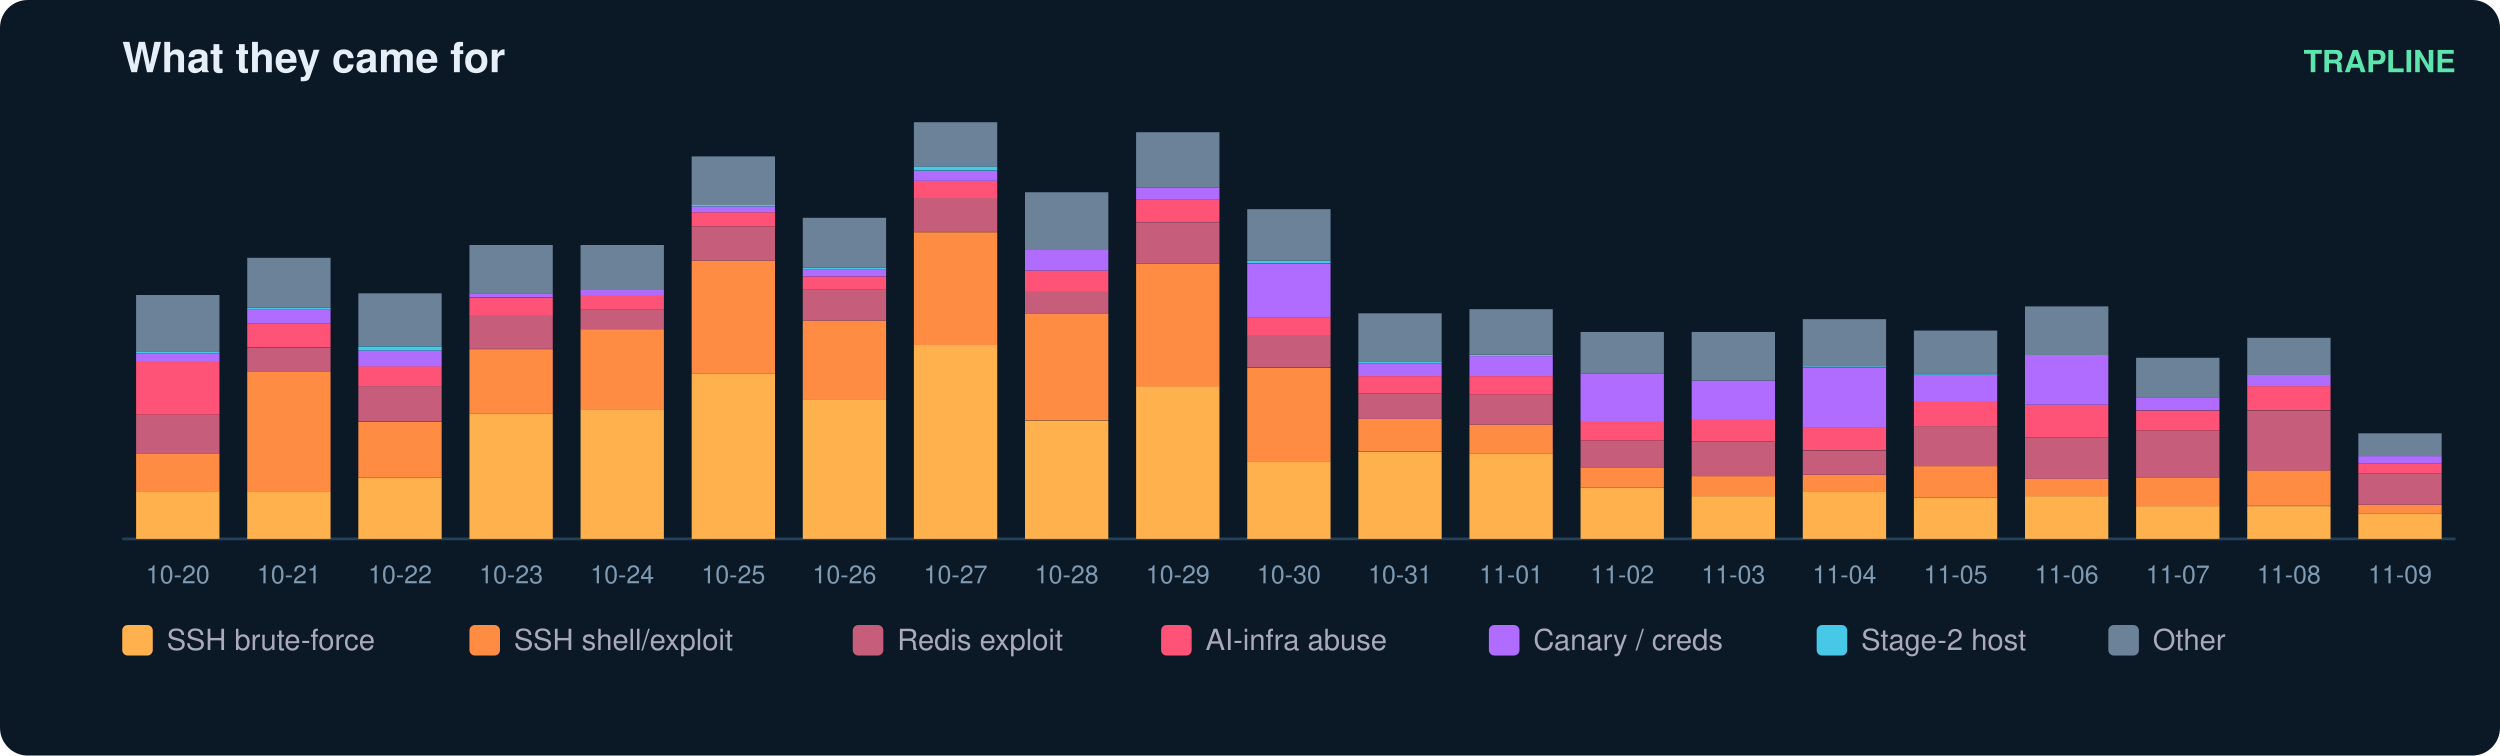
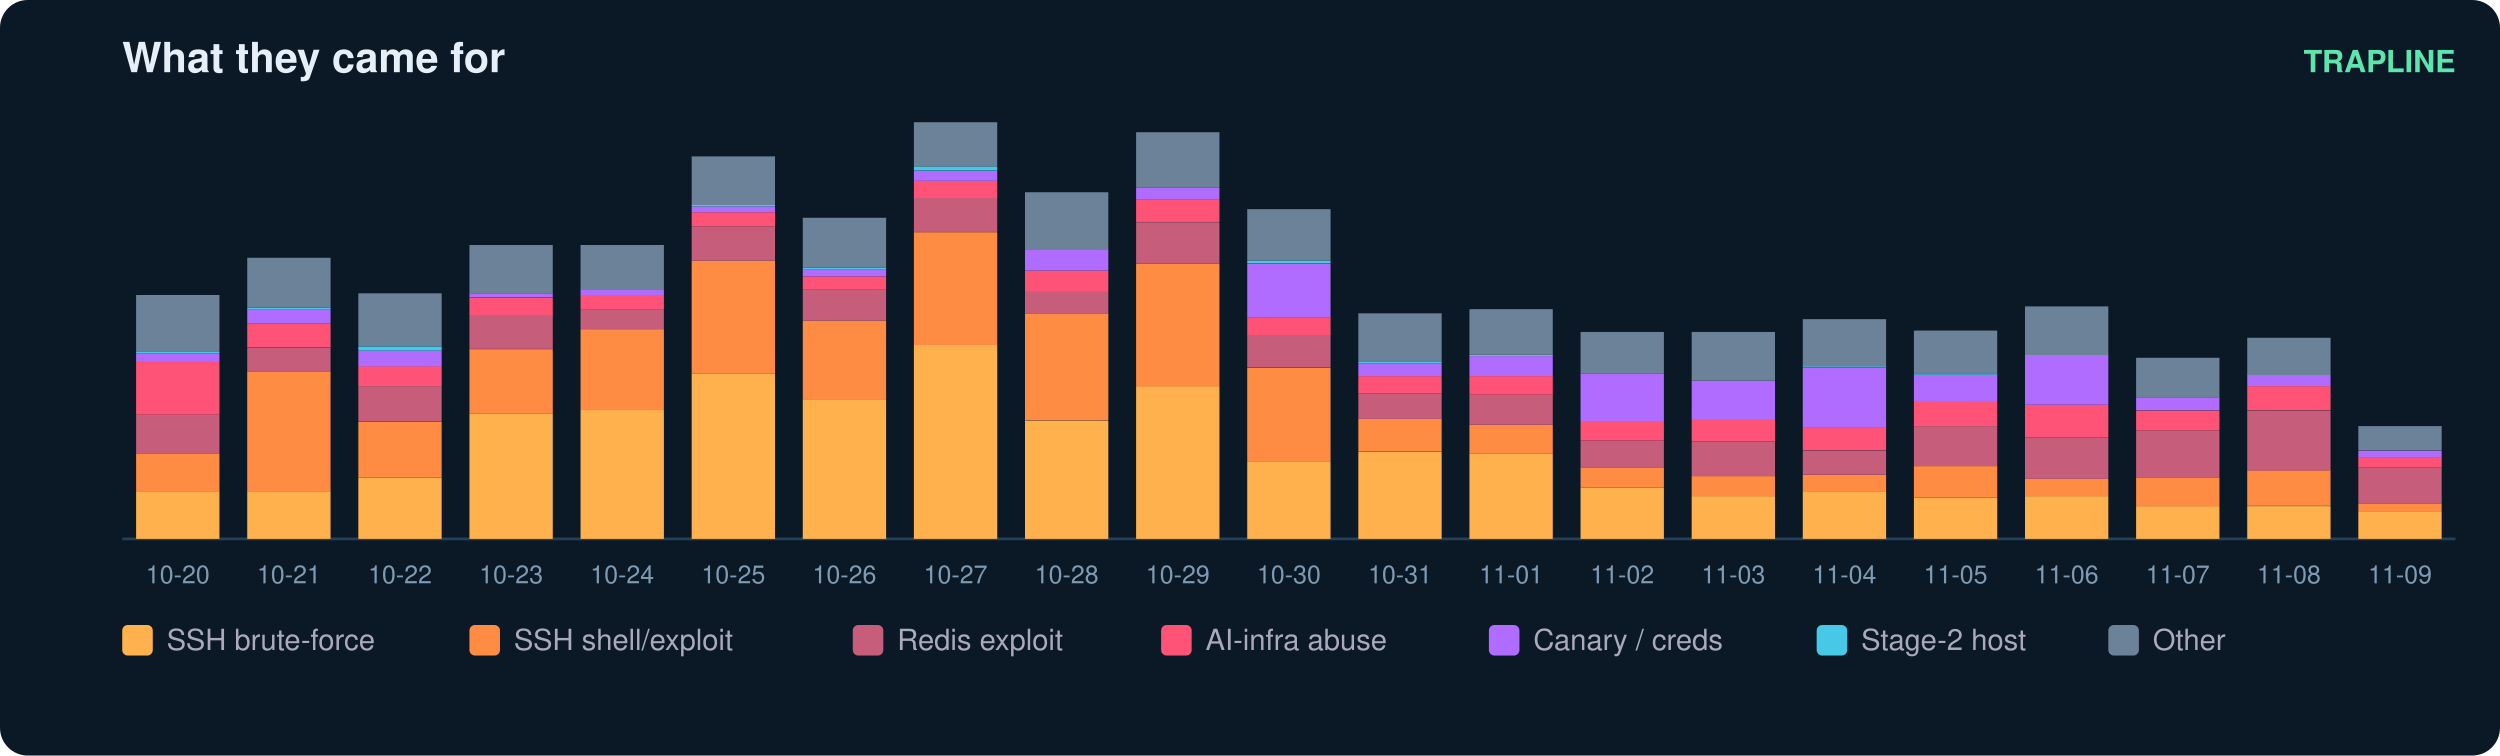
<svg xmlns="http://www.w3.org/2000/svg" width="900" height="272" viewBox="0 0 900 272" font-family="ui-sans-serif,Segoe UI,Helvetica,Arial">
  <rect width="900" height="272" rx="10" fill="#0b1826" />
  <text x="44" y="26" fill="#e6eff7" font-size="15" font-weight="700">What they came for</text>
  <text x="884" y="26" fill="#5ce6ad" font-size="11" text-anchor="end" font-weight="600">TRAPLINE</text>
  <line x1="44" y1="194" x2="884" y2="194" stroke="#22415a" />
  <rect x="49" y="177.0" width="30" height="17.0" fill="#ffb14e" />
  <rect x="49" y="163.2" width="30" height="13.9" fill="#ff8c42" />
  <rect x="49" y="149.3" width="30" height="13.9" fill="#c65d7b" />
  <rect x="49" y="130.3" width="30" height="19.0" fill="#ff5277" />
  <rect x="49" y="127.2" width="30" height="3.1" fill="#b06cff" />
  <rect x="49" y="126.7" width="30" height="0.5" fill="#46c8e6" />
  <rect x="49" y="106.2" width="30" height="20.5" fill="#6b8299" />
  <text x="64.0" y="210.0" fill="#7f9bb3" font-size="9" text-anchor="middle">10-20</text>
  <rect x="89" y="177.0" width="30" height="17.0" fill="#ffb14e" />
  <rect x="89" y="133.9" width="30" height="43.2" fill="#ff8c42" />
  <rect x="89" y="125.2" width="30" height="8.7" fill="#c65d7b" />
  <rect x="89" y="116.4" width="30" height="8.7" fill="#ff5277" />
  <rect x="89" y="111.3" width="30" height="5.1" fill="#b06cff" />
  <rect x="89" y="110.8" width="30" height="0.5" fill="#46c8e6" />
  <rect x="89" y="92.8" width="30" height="18.0" fill="#6b8299" />
  <text x="104.0" y="210.0" fill="#7f9bb3" font-size="9" text-anchor="middle">10-21</text>
  <rect x="129" y="171.9" width="30" height="22.1" fill="#ffb14e" />
  <rect x="129" y="151.9" width="30" height="20.0" fill="#ff8c42" />
  <rect x="129" y="139.0" width="30" height="12.8" fill="#c65d7b" />
  <rect x="129" y="131.8" width="30" height="7.2" fill="#ff5277" />
  <rect x="129" y="126.2" width="30" height="5.7" fill="#b06cff" />
  <rect x="129" y="124.7" width="30" height="1.5" fill="#46c8e6" />
  <rect x="129" y="105.6" width="30" height="19.0" fill="#6b8299" />
  <text x="144.0" y="210.0" fill="#7f9bb3" font-size="9" text-anchor="middle">10-22</text>
  <rect x="169" y="148.8" width="30" height="45.2" fill="#ffb14e" />
  <rect x="169" y="125.7" width="30" height="23.1" fill="#ff8c42" />
  <rect x="169" y="113.3" width="30" height="12.3" fill="#c65d7b" />
  <rect x="169" y="107.2" width="30" height="6.2" fill="#ff5277" />
  <rect x="169" y="105.6" width="30" height="1.5" fill="#b06cff" />
  <rect x="169" y="88.2" width="30" height="17.5" fill="#6b8299" />
  <text x="184.0" y="210.0" fill="#7f9bb3" font-size="9" text-anchor="middle">10-23</text>
  <rect x="209" y="147.3" width="30" height="46.7" fill="#ffb14e" />
  <rect x="209" y="118.5" width="30" height="28.8" fill="#ff8c42" />
  <rect x="209" y="111.3" width="30" height="7.2" fill="#c65d7b" />
  <rect x="209" y="106.2" width="30" height="5.1" fill="#ff5277" />
  <rect x="209" y="104.1" width="30" height="2.1" fill="#b06cff" />
  <rect x="209" y="88.2" width="30" height="15.9" fill="#6b8299" />
  <text x="224.0" y="210.0" fill="#7f9bb3" font-size="9" text-anchor="middle">10-24</text>
  <rect x="249" y="134.4" width="30" height="59.6" fill="#ffb14e" />
  <rect x="249" y="93.8" width="30" height="40.6" fill="#ff8c42" />
  <rect x="249" y="81.5" width="30" height="12.3" fill="#c65d7b" />
  <rect x="249" y="76.4" width="30" height="5.1" fill="#ff5277" />
  <rect x="249" y="74.3" width="30" height="2.1" fill="#b06cff" />
  <rect x="249" y="73.8" width="30" height="0.5" fill="#46c8e6" />
  <rect x="249" y="56.3" width="30" height="17.5" fill="#6b8299" />
  <text x="264.0" y="210.0" fill="#7f9bb3" font-size="9" text-anchor="middle">10-25</text>
  <rect x="289" y="143.7" width="30" height="50.3" fill="#ffb14e" />
  <rect x="289" y="115.4" width="30" height="28.3" fill="#ff8c42" />
  <rect x="289" y="104.1" width="30" height="11.3" fill="#c65d7b" />
  <rect x="289" y="99.5" width="30" height="4.6" fill="#ff5277" />
  <rect x="289" y="96.9" width="30" height="2.6" fill="#b06cff" />
  <rect x="289" y="96.4" width="30" height="0.5" fill="#46c8e6" />
  <rect x="289" y="78.4" width="30" height="18.0" fill="#6b8299" />
  <text x="304.0" y="210.0" fill="#7f9bb3" font-size="9" text-anchor="middle">10-26</text>
  <rect x="329" y="124.1" width="30" height="69.9" fill="#ffb14e" />
  <rect x="329" y="83.6" width="30" height="40.6" fill="#ff8c42" />
  <rect x="329" y="71.2" width="30" height="12.3" fill="#c65d7b" />
  <rect x="329" y="65.1" width="30" height="6.2" fill="#ff5277" />
  <rect x="329" y="61.5" width="30" height="3.6" fill="#b06cff" />
  <rect x="329" y="59.9" width="30" height="1.5" fill="#46c8e6" />
  <rect x="329" y="44.0" width="30" height="15.9" fill="#6b8299" />
  <text x="344.0" y="210.0" fill="#7f9bb3" font-size="9" text-anchor="middle">10-27</text>
  <rect x="369" y="151.4" width="30" height="42.6" fill="#ffb14e" />
  <rect x="369" y="112.8" width="30" height="38.5" fill="#ff8c42" />
  <rect x="369" y="105.1" width="30" height="7.7" fill="#c65d7b" />
  <rect x="369" y="97.4" width="30" height="7.7" fill="#ff5277" />
  <rect x="369" y="89.7" width="30" height="7.7" fill="#b06cff" />
  <rect x="369" y="69.2" width="30" height="20.5" fill="#6b8299" />
  <text x="384.0" y="210.0" fill="#7f9bb3" font-size="9" text-anchor="middle">10-28</text>
  <rect x="409" y="139.0" width="30" height="55.0" fill="#ffb14e" />
  <rect x="409" y="94.9" width="30" height="44.2" fill="#ff8c42" />
  <rect x="409" y="80.0" width="30" height="14.9" fill="#c65d7b" />
  <rect x="409" y="71.7" width="30" height="8.2" fill="#ff5277" />
  <rect x="409" y="67.6" width="30" height="4.1" fill="#b06cff" />
  <rect x="409" y="47.6" width="30" height="20.0" fill="#6b8299" />
  <text x="424.0" y="210.0" fill="#7f9bb3" font-size="9" text-anchor="middle">10-29</text>
  <rect x="449" y="166.3" width="30" height="27.7" fill="#ffb14e" />
  <rect x="449" y="132.4" width="30" height="33.9" fill="#ff8c42" />
  <rect x="449" y="120.5" width="30" height="11.8" fill="#c65d7b" />
  <rect x="449" y="114.4" width="30" height="6.2" fill="#ff5277" />
  <rect x="449" y="94.9" width="30" height="19.5" fill="#b06cff" />
  <rect x="449" y="93.8" width="30" height="1.0" fill="#46c8e6" />
  <rect x="449" y="75.3" width="30" height="18.5" fill="#6b8299" />
  <text x="464.0" y="210.0" fill="#7f9bb3" font-size="9" text-anchor="middle">10-30</text>
  <rect x="489" y="162.7" width="30" height="31.3" fill="#ffb14e" />
  <rect x="489" y="150.8" width="30" height="11.8" fill="#ff8c42" />
  <rect x="489" y="141.6" width="30" height="9.2" fill="#c65d7b" />
  <rect x="489" y="135.4" width="30" height="6.2" fill="#ff5277" />
  <rect x="489" y="130.8" width="30" height="4.6" fill="#b06cff" />
  <rect x="489" y="130.3" width="30" height="0.5" fill="#46c8e6" />
  <rect x="489" y="112.8" width="30" height="17.5" fill="#6b8299" />
  <text x="504.0" y="210.0" fill="#7f9bb3" font-size="9" text-anchor="middle">10-31</text>
  <rect x="529" y="163.2" width="30" height="30.8" fill="#ffb14e" />
  <rect x="529" y="152.9" width="30" height="10.3" fill="#ff8c42" />
  <rect x="529" y="142.1" width="30" height="10.8" fill="#c65d7b" />
  <rect x="529" y="135.4" width="30" height="6.7" fill="#ff5277" />
  <rect x="529" y="128.2" width="30" height="7.2" fill="#b06cff" />
  <rect x="529" y="127.7" width="30" height="0.5" fill="#46c8e6" />
  <rect x="529" y="111.3" width="30" height="16.4" fill="#6b8299" />
  <text x="544.0" y="210.0" fill="#7f9bb3" font-size="9" text-anchor="middle">11-01</text>
  <rect x="569" y="175.5" width="30" height="18.5" fill="#ffb14e" />
  <rect x="569" y="168.3" width="30" height="7.2" fill="#ff8c42" />
  <rect x="569" y="158.6" width="30" height="9.8" fill="#c65d7b" />
  <rect x="569" y="151.9" width="30" height="6.7" fill="#ff5277" />
  <rect x="569" y="134.4" width="30" height="17.5" fill="#b06cff" />
  <rect x="569" y="119.5" width="30" height="14.9" fill="#6b8299" />
  <text x="584.0" y="210.0" fill="#7f9bb3" font-size="9" text-anchor="middle">11-02</text>
  <rect x="609" y="178.6" width="30" height="15.4" fill="#ffb14e" />
  <rect x="609" y="171.4" width="30" height="7.2" fill="#ff8c42" />
  <rect x="609" y="159.1" width="30" height="12.3" fill="#c65d7b" />
  <rect x="609" y="150.8" width="30" height="8.2" fill="#ff5277" />
  <rect x="609" y="137.0" width="30" height="13.9" fill="#b06cff" />
  <rect x="609" y="119.5" width="30" height="17.5" fill="#6b8299" />
  <text x="624.0" y="210.0" fill="#7f9bb3" font-size="9" text-anchor="middle">11-03</text>
  <rect x="649" y="177.0" width="30" height="17.0" fill="#ffb14e" />
  <rect x="649" y="170.9" width="30" height="6.2" fill="#ff8c42" />
  <rect x="649" y="162.2" width="30" height="8.7" fill="#c65d7b" />
  <rect x="649" y="153.9" width="30" height="8.2" fill="#ff5277" />
  <rect x="649" y="132.4" width="30" height="21.6" fill="#b06cff" />
  <rect x="649" y="131.8" width="30" height="0.5" fill="#46c8e6" />
  <rect x="649" y="114.9" width="30" height="17.0" fill="#6b8299" />
  <text x="664.0" y="210.0" fill="#7f9bb3" font-size="9" text-anchor="middle">11-04</text>
  <rect x="689" y="179.1" width="30" height="14.9" fill="#ffb14e" />
  <rect x="689" y="167.8" width="30" height="11.3" fill="#ff8c42" />
  <rect x="689" y="153.4" width="30" height="14.4" fill="#c65d7b" />
  <rect x="689" y="144.7" width="30" height="8.7" fill="#ff5277" />
  <rect x="689" y="134.9" width="30" height="9.8" fill="#b06cff" />
  <rect x="689" y="134.4" width="30" height="0.5" fill="#46c8e6" />
  <rect x="689" y="119.0" width="30" height="15.4" fill="#6b8299" />
  <text x="704.0" y="210.0" fill="#7f9bb3" font-size="9" text-anchor="middle">11-05</text>
  <rect x="729" y="178.6" width="30" height="15.4" fill="#ffb14e" />
  <rect x="729" y="172.4" width="30" height="6.2" fill="#ff8c42" />
  <rect x="729" y="157.5" width="30" height="14.9" fill="#c65d7b" />
  <rect x="729" y="145.7" width="30" height="11.8" fill="#ff5277" />
  <rect x="729" y="127.7" width="30" height="18.0" fill="#b06cff" />
  <rect x="729" y="110.3" width="30" height="17.5" fill="#6b8299" />
  <text x="744.0" y="210.0" fill="#7f9bb3" font-size="9" text-anchor="middle">11-06</text>
  <rect x="769" y="182.2" width="30" height="11.8" fill="#ffb14e" />
  <rect x="769" y="171.9" width="30" height="10.3" fill="#ff8c42" />
  <rect x="769" y="155.0" width="30" height="17.0" fill="#c65d7b" />
  <rect x="769" y="147.8" width="30" height="7.2" fill="#ff5277" />
  <rect x="769" y="143.1" width="30" height="4.6" fill="#b06cff" />
  <rect x="769" y="128.8" width="30" height="14.4" fill="#6b8299" />
  <text x="784.0" y="210.0" fill="#7f9bb3" font-size="9" text-anchor="middle">11-07</text>
  <rect x="809" y="182.2" width="30" height="11.8" fill="#ffb14e" />
  <rect x="809" y="169.3" width="30" height="12.8" fill="#ff8c42" />
  <rect x="809" y="147.8" width="30" height="21.6" fill="#c65d7b" />
  <rect x="809" y="139.0" width="30" height="8.7" fill="#ff5277" />
  <rect x="809" y="134.9" width="30" height="4.1" fill="#b06cff" />
  <rect x="809" y="121.6" width="30" height="13.4" fill="#6b8299" />
  <text x="824.0" y="210.0" fill="#7f9bb3" font-size="9" text-anchor="middle">11-08</text>
-   <rect x="849" y="184.8" width="30" height="9.2" fill="#ffb14e" />
-   <rect x="849" y="181.7" width="30" height="3.1" fill="#ff8c42" />
-   <rect x="849" y="170.4" width="30" height="11.3" fill="#c65d7b" />
-   <rect x="849" y="166.8" width="30" height="3.6" fill="#ff5277" />
-   <rect x="849" y="164.2" width="30" height="2.6" fill="#b06cff" />
-   <rect x="849" y="156.0" width="30" height="8.2" fill="#6b8299" />
+   <rect x="849" y="184.2" width="30" height="9.8" fill="#ffb14e" />
+   <rect x="849" y="181.2" width="30" height="3.1" fill="#ff8c42" />
+   <rect x="849" y="168.3" width="30" height="12.8" fill="#c65d7b" />
+   <rect x="849" y="164.7" width="30" height="3.6" fill="#ff5277" />
+   <rect x="849" y="162.2" width="30" height="2.6" fill="#b06cff" />
+   <rect x="849" y="153.4" width="30" height="8.7" fill="#6b8299" />
  <text x="864.0" y="210.0" fill="#7f9bb3" font-size="9" text-anchor="middle">11-09</text>
  <rect x="44" y="225" width="11" height="11" rx="2" fill="#ffb14e" />
  <text x="60" y="234" fill="#aab" font-size="10.5">SSH brute-force</text>
  <rect x="169" y="225" width="11" height="11" rx="2" fill="#ff8c42" />
  <text x="185" y="234" fill="#aab" font-size="10.5">SSH shell/exploit</text>
  <rect x="307" y="225" width="11" height="11" rx="2" fill="#c65d7b" />
  <text x="323" y="234" fill="#aab" font-size="10.5">Redis exploit</text>
  <rect x="418" y="225" width="11" height="11" rx="2" fill="#ff5277" />
  <text x="434" y="234" fill="#aab" font-size="10.5">AI-infra abuse</text>
  <rect x="536" y="225" width="11" height="11" rx="2" fill="#b06cff" />
  <text x="552" y="234" fill="#aab" font-size="10.5">Canary / creds</text>
  <rect x="654" y="225" width="11" height="11" rx="2" fill="#46c8e6" />
  <text x="670" y="234" fill="#aab" font-size="10.5">Stage-2 host</text>
  <rect x="759" y="225" width="11" height="11" rx="2" fill="#6b8299" />
  <text x="775" y="234" fill="#aab" font-size="10.5">Other</text>
</svg>
